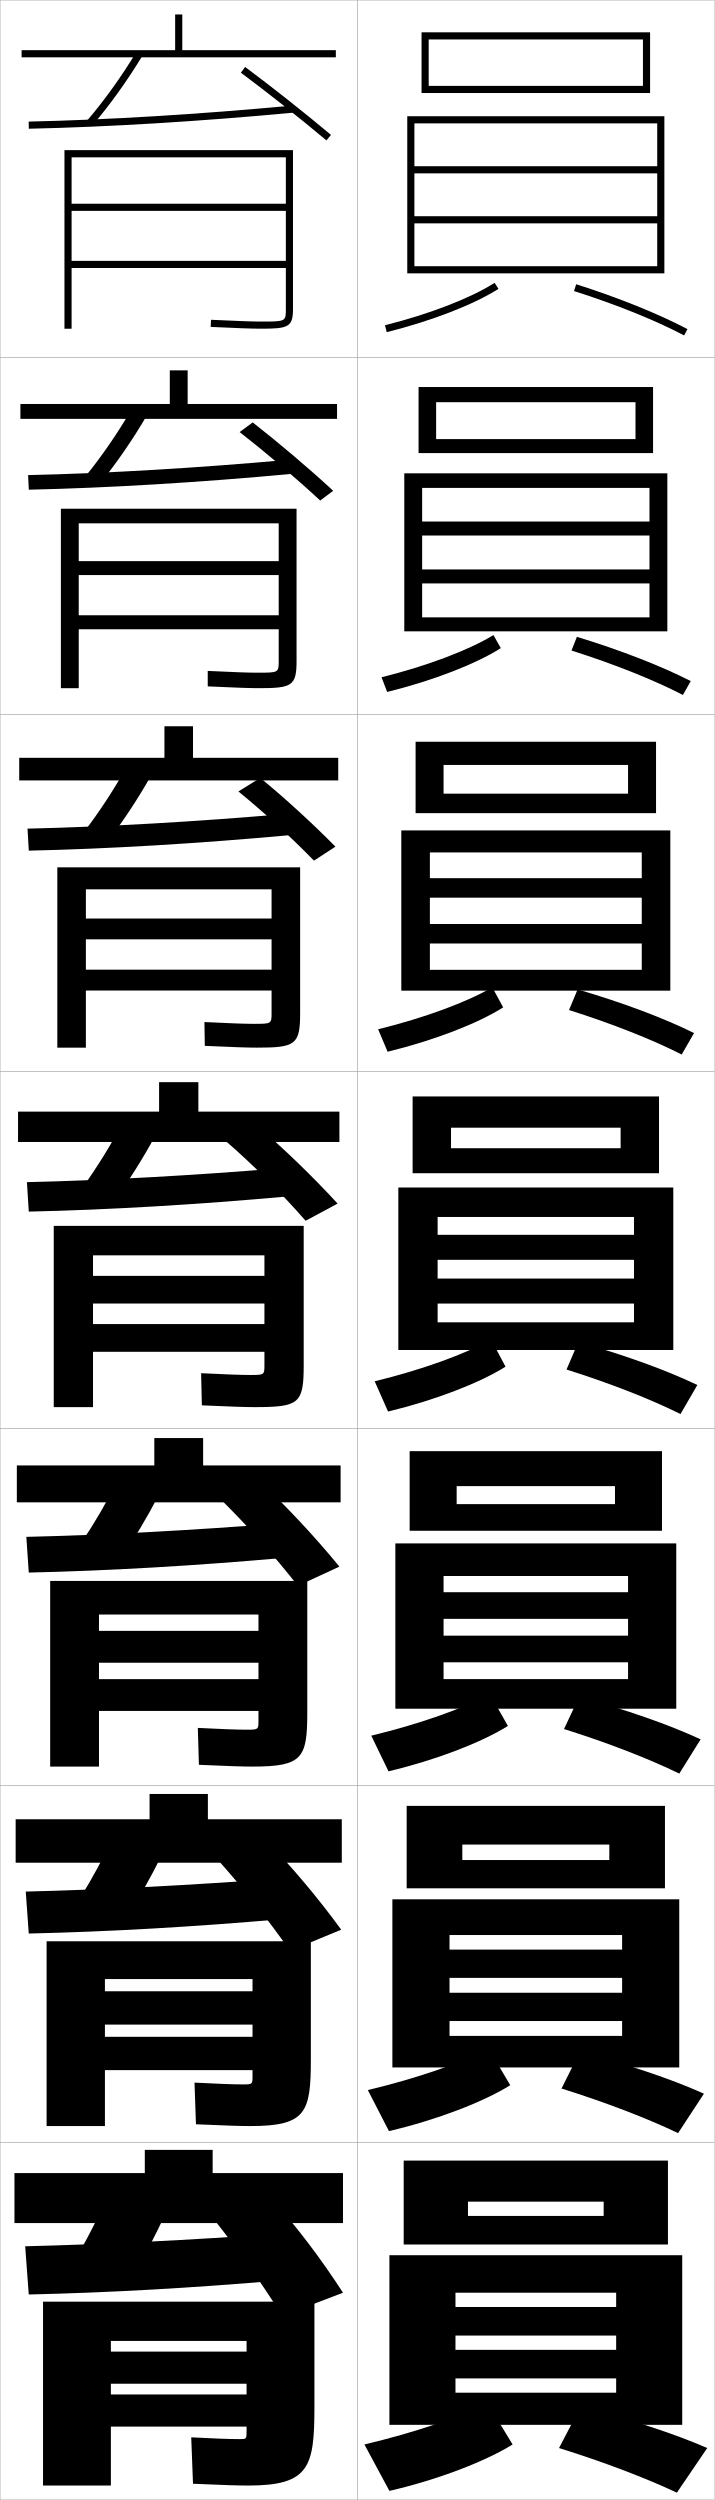
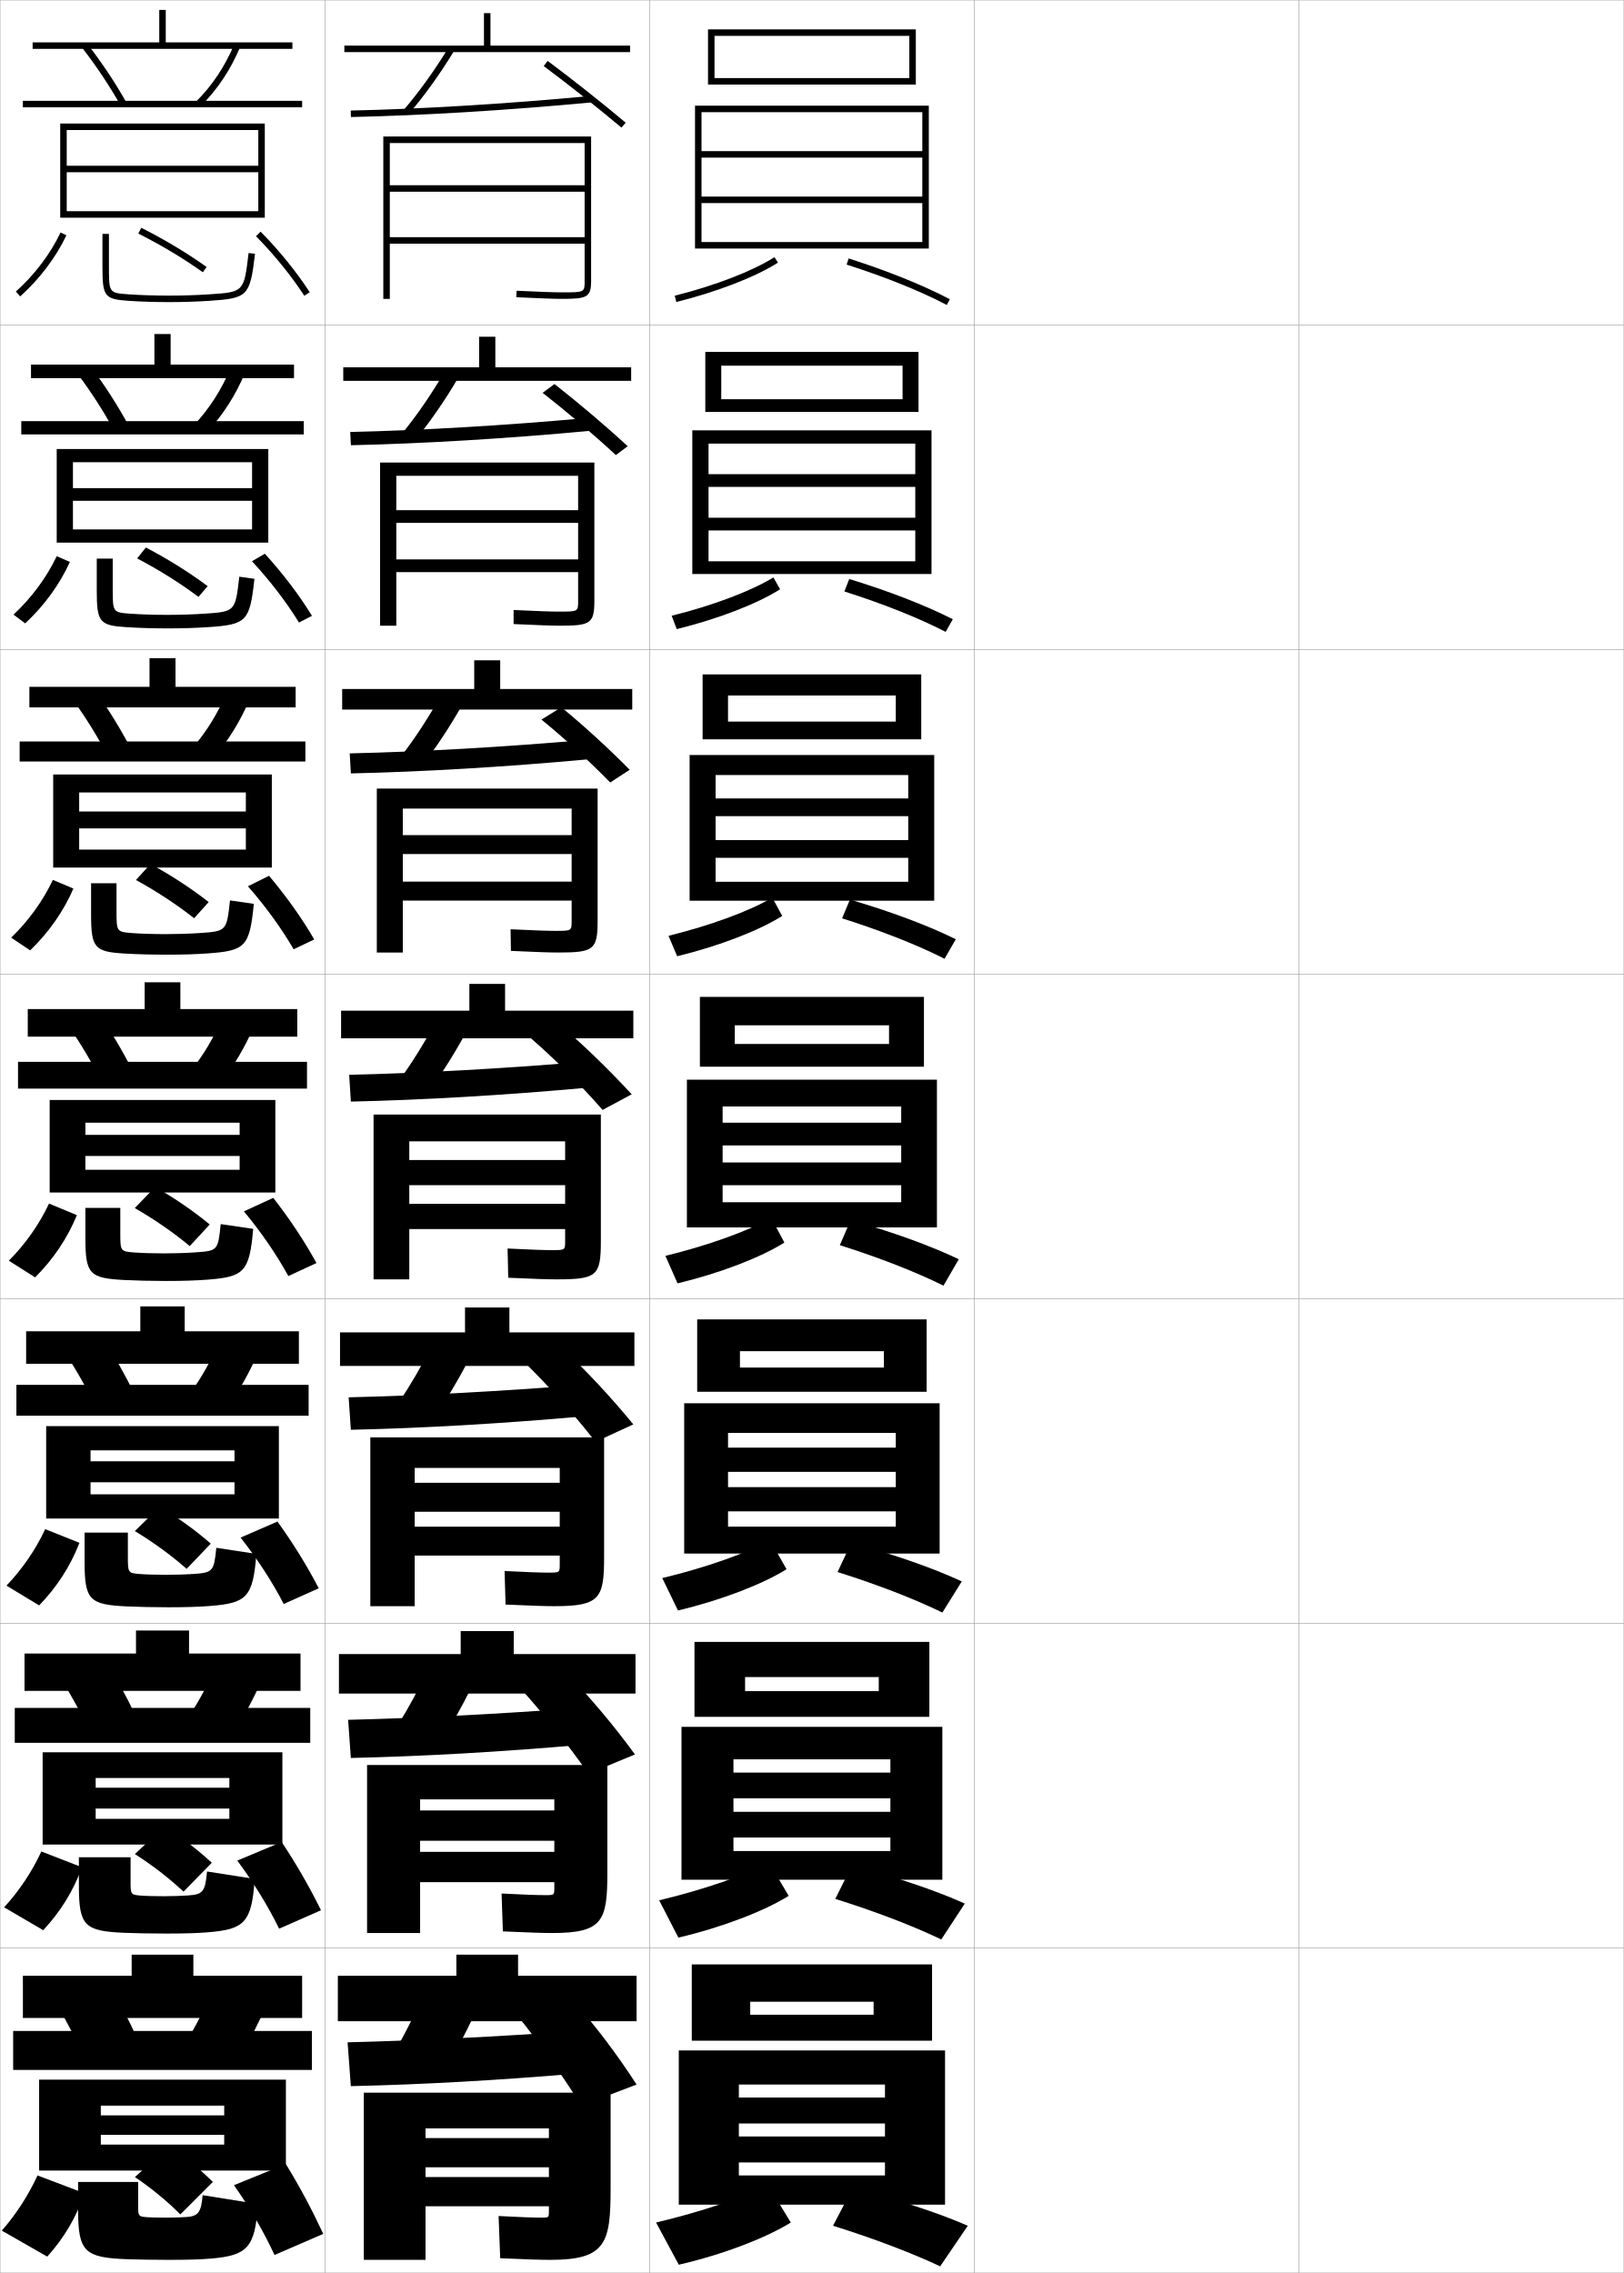
- <svg xmlns="http://www.w3.org/2000/svg" width="200.1" height="700.1" viewBox="0 0 200.1 700.1" overflow="visible" enable-background="new 0 0 200.1 700.1" xml:space="preserve">
+ <svg xmlns="http://www.w3.org/2000/svg" width="500.1" height="700.1" viewBox="0 0 500.1 700.1" overflow="visible" enable-background="new 0 0 500.1 700.1" xml:space="preserve">
  <g id="glyphs">
    <g>
      <rect x="0.05" y="0.05" fill="none" stroke="#999999" stroke-width="0.1" width="100" height="100" />
      <rect x="0.05" y="100.05" fill="none" stroke="#999999" stroke-width="0.1" width="100" height="100" />
      <rect x="0.05" y="200.05" fill="none" stroke="#999999" stroke-width="0.1" width="100" height="100" />
      <rect x="0.05" y="300.05" fill="none" stroke="#999999" stroke-width="0.1" width="100" height="100" />
      <rect x="0.05" y="400.05" fill="none" stroke="#999999" stroke-width="0.1" width="100" height="100" />
      <rect x="0.05" y="500.05" fill="none" stroke="#999999" stroke-width="0.1" width="100" height="100" />
      <rect x="0.05" y="600.05" fill="none" stroke="#999999" stroke-width="0.1" width="100" height="100" />
      <rect x="100.05" y="0.05" fill="none" stroke="#999999" stroke-width="0.1" width="100" height="100" />
      <rect x="100.05" y="100.05" fill="none" stroke="#999999" stroke-width="0.1" width="100" height="100" />
      <rect x="100.05" y="200.05" fill="none" stroke="#999999" stroke-width="0.1" width="100" height="100" />
      <rect x="100.05" y="300.05" fill="none" stroke="#999999" stroke-width="0.1" width="100" height="100" />
      <rect x="100.05" y="400.05" fill="none" stroke="#999999" stroke-width="0.1" width="100" height="100" />
      <rect x="100.05" y="500.05" fill="none" stroke="#999999" stroke-width="0.1" width="100" height="100" />
      <rect x="100.05" y="600.05" fill="none" stroke="#999999" stroke-width="0.1" width="100" height="100" />
-     </g>
-     <g>
-       <g>
-         <path d="M107.807,91.08l0.486,1.939c12.677-3.181,24.375-7.714,31.294-12.127       l-1.074-1.686C131.764,83.51,120.285,87.948,107.807,91.08z" />
-         <path d="M160.746,81.503c11.843,3.776,22.794,8.191,30.837,12.432l0.934-1.77       c-8.145-4.293-19.212-8.757-31.163-12.568L160.746,81.503z" />
-       </g>
-       <g>
-         <path d="M106.847,189.659l1.572,4.116c12.859-3.18,24.815-7.818,31.829-12.272       l-2.062-3.655C131.26,182.077,119.568,186.498,106.847,189.659z" />
-         <path d="M160.046,182.177c11.946,3.793,23.057,8.231,31.198,12.443l2.195-3.891       c-8.326-4.252-19.653-8.658-31.886-12.39L160.046,182.177z" />
-       </g>
-       <g>
-         <path d="M105.888,288.237l2.657,6.292c13.041-3.179,25.256-7.921,32.363-12.417       l-3.049-5.624C130.756,280.643,118.853,285.048,105.888,288.237z" />
-         <path d="M159.347,282.852c12.048,3.81,23.318,8.27,31.558,12.454l3.456-6.013       c-8.509-4.212-20.094-8.559-32.608-12.212L159.347,282.852z" />
-       </g>
-       <g>
-         <path d="M104.929,386.815l3.742,8.469c13.223-3.178,25.696-8.025,32.897-12.562       l-4.037-7.594C130.252,379.21,118.136,383.598,104.929,386.815z" />
-         <path d="M158.647,383.526c12.151,3.827,23.58,8.31,31.919,12.466l4.717-8.135       c-8.69-4.171-20.534-8.46-33.331-12.034L158.647,383.526z" />
-       </g>
-       <g>
-         <path d="M103.969,486.06l4.828,9.979c13.405-3.177,26.136-8.13,33.432-12.708       l-5.025-8.896C129.748,478.442,117.419,482.814,103.969,486.06z" />
-         <path d="M157.948,484.2c12.254,3.845,23.842,8.35,32.279,12.478l5.978-9.59       c-8.873-4.131-20.975-8.361-34.054-11.856L157.948,484.2z" />
-       </g>
-       <g>
-         <path d="M103.009,585.305l5.914,11.49c13.587-3.177,26.577-8.234,33.966-12.854       l-6.012-10.198C129.244,577.676,116.704,582.03,103.009,585.305z" />
-         <path d="M157.249,584.875c12.356,3.861,24.104,8.389,32.64,12.489l7.239-11.045       c-9.055-4.091-21.415-8.263-34.777-11.679L157.249,584.875z" />
-       </g>
-       <g>
-         <path d="M102.05,684.55l7,13c13.769-3.176,27.017-8.339,34.5-13l-7-11.5       C128.74,676.909,115.987,681.247,102.05,684.55z" />
-         <path d="M156.55,685.55c12.459,3.878,24.366,8.428,33,12.5l8.5-12.5       c-9.237-4.05-21.855-8.164-35.5-11.5L156.55,685.55z" />
-       </g>
-     </g>
-     <g>
-       <polygon points="120.05,24.05 120.05,26.05 182.05,26.05 182.05,9.05       118.05,9.05 118.05,26.05 120.05,26.05 120.05,11.05 180.05,11.05       180.05,24.05 " />
-       <polygon points="184.05,74.55 116.05,74.55 116.05,76.55 186.05,76.55       186.05,32.55 114.05,32.55 114.05,76.55 116.05,76.55 116.05,34.55       184.05,34.55 184.05,46.55 116.05,46.55 116.05,48.55 184.05,48.55       184.05,60.55 116.05,60.55 116.05,62.55 184.05,62.55 " />
-     </g>
-     <g>
-       <g>
-         <polygon points="122.133,122.966 122.133,126.883 182.883,126.883 182.883,108.383        117.216,108.383 117.216,126.883 122.133,126.883 122.133,112.633 177.966,112.633        177.966,122.966 " />
-         <polygon points="186.883,176.8 186.883,132.549 113.216,132.549 113.216,176.8        118.216,176.8 118.216,136.633 181.883,136.633 181.883,146.049 118.216,146.049        118.216,149.966 181.883,149.966 181.883,159.466 118.216,159.466 118.216,163.383        181.883,163.383 181.883,172.883 118.216,172.883 118.216,176.8 " />
-       </g>
-       <g>
-         <polygon points="124.216,222.258 124.216,227.716 183.716,227.716 183.716,207.716        116.383,207.716 116.383,227.716 124.216,227.716 124.216,214.216 175.883,214.216        175.883,222.258 " />
-         <polygon points="187.716,277.425 187.716,232.55 112.383,232.55 112.383,277.425        120.383,277.425 120.383,238.716 179.716,238.716 179.716,245.925 120.383,245.925        120.383,251.383 179.716,251.383 179.716,258.758 120.383,258.758 120.383,264.216        179.716,264.216 179.716,271.591 120.383,271.591 120.383,277.425 " />
-       </g>
-       <g>
-         <polygon points="126.3,321.55 126.3,328.55 184.55,328.55 184.55,307.05        115.55,307.05 115.55,328.55 126.3,328.55 126.3,315.8 173.8,315.8        173.8,321.55 " />
-         <polygon points="188.55,378.05 188.55,332.55 111.55,332.55 111.55,378.05        122.55,378.05 122.55,340.8 177.55,340.8 177.55,345.8 122.55,345.8        122.55,352.8 177.55,352.8 177.55,358.05 122.55,358.05 122.55,365.05        177.55,365.05 177.55,370.3 122.55,370.3 122.55,378.05 " />
-       </g>
-       <g>
-         <polygon points="127.883,421.216 127.883,428.675 185.383,428.675 185.383,406.384        114.717,406.384 114.717,428.675 127.883,428.675 127.883,416.175 172.217,416.175        172.217,421.216 " />
-         <polygon points="189.383,478.509 189.383,432.216 110.717,432.216 110.717,478.509        124.217,478.509 124.217,441.342 175.883,441.342 175.883,445.884 124.217,445.884        124.217,453.342 175.883,453.342 175.883,458.05 124.217,458.05 124.217,465.509        175.883,465.509 175.883,470.216 124.217,470.216 124.217,478.509 " />
-       </g>
-       <g>
-         <polygon points="129.466,520.883 129.466,528.8 186.216,528.8 186.216,505.717        113.883,505.717 113.883,528.8 129.466,528.8 129.466,516.55 170.633,516.55        170.633,520.883 " />
-         <polygon points="190.216,578.967 190.216,531.883 109.883,531.883 109.883,578.967        125.883,578.967 125.883,541.884 174.217,541.884 174.217,545.967 125.883,545.967        125.883,553.884 174.217,553.884 174.217,558.05 125.883,558.05 125.883,565.967        174.217,565.967 174.217,570.133 125.883,570.133 125.883,578.967 " />
-       </g>
-     </g>
-     <g>
-       <polygon points="131.05,620.55 131.05,628.55 187.05,628.55 187.05,605.05       113.05,605.05 113.05,628.55 131.05,628.55 131.05,616.55 169.05,616.55       169.05,620.55 " />
-       <polygon points="191.05,679.05 191.05,631.55 109.05,631.55 109.05,679.05       127.55,679.05 127.55,642.05 172.55,642.05 172.55,646.05 127.55,646.05       127.55,654.05 172.55,654.05 172.55,658.05 127.55,658.05 127.55,666.05       172.55,666.05 172.55,670.05 127.55,670.05 127.55,679.05 " />
-     </g>
-     <g>
-       <path d="M80.05,86.51c0,3.54,0,3.54-7,3.54c-2.363,0-6.275-0.14-13.953-0.499      l-0.094,1.998c7.711,0.36,11.649,0.501,14.047,0.501c7.641,0,9-0.41,9-5.54      V42.05h-64v50h2v-48h60v13h-60v2h60v14h-60v2h60V86.51z" />
-       <path d="M17.049,142.466v50.25h5v-46.167h56v10.583h-56v3.917h56v11.25h-56v3.917h56v8.884      c0,3.276-0.009,3.283-6,3.283c-2.42,0-6.457-0.145-13.878-0.499      l0.005,4.332c7.925,0.366,11.82,0.5,14.289,0.5      c9.273,0,10.583-0.607,10.583-7.616v-42.634H17.049z" />
-       <path d="M16.05,242.883v50.5h8v-44.333h52v8.167h-52v5.833h52v8.5h-52v5.833h52v6.307      c0,3.014-0.018,3.026-5,3.026c-2.477,0-6.637-0.149-13.802-0.5l0.104,6.666      c8.14,0.372,11.991,0.5,14.531,0.5c10.906,0,12.167-0.804,12.167-9.693      v-40.807H16.05z" />
-       <path d="M15.05,343.3v50.75h11v-42.5h48v5.75h-48v7.75h48v5.75h-48v7.75h48v3.73      c0,2.75-0.026,2.77-4,2.77c-2.533,0-6.818-0.154-13.727-0.5l0.203,9      c8.354,0.377,12.162,0.5,14.773,0.5c12.539,0,13.75-1.001,13.75-11.77v-38.98H15.05z" />
-     </g>
-     <path d="M14.05,442.716v52h13.667v-42.582h44.666v4.582H27.717v8.918h44.666v4.582     H27.717v8.918h44.666v2.736c0,2.486-0.034,2.514-3.333,2.514     c-2.59,0-6.999-0.16-13.651-0.5l0.303,10.332c8.568,0.384,12.333,0.5,15.016,0.5     c14.059,0,15.333-2.404,15.333-15.18v-36.82H14.05z" />
-     <path d="M13.05,543.633v51.75h16.333v-41.166h41.333v3.416H29.383v9.334h41.333v3.416     H29.383v9.334h41.333v1.743c0,2.224-0.042,2.257-2.667,2.257     c-2.646,0-7.18-0.164-13.576-0.5l0.401,11.666c8.783,0.39,12.504,0.5,15.258,0.5     c15.579,0,16.917-3.808,16.917-18.59v-33.16H13.05z" />
-     <path d="M69.05,681.05c0,1.961-0.05,2-2,2c-2.702,0-7.36-0.169-13.5-0.5l0.5,13     c8.998,0.396,12.676,0.5,15.5,0.5c17.1,0,18.5-5.212,18.5-22v-29.5h-76v51.5h19v-40.5h38v3h-38v9h38v3h-38     v9h38V681.05z" />
-     <g>
-       <g>
-         <path d="M24.29,33.899l1.52,1.301c4.977-5.815,9.852-12.604,14.096-19.634       l-1.711-1.033C34.005,21.47,29.197,28.167,24.29,33.899z" />
-         <path d="M8.028,34.05l0.043,2c21.938-0.472,48.244-2.071,74.072-4.504l-0.188-1.992       C56.175,31.982,29.921,33.579,8.028,34.05z" />
-         <path d="M67.452,20.352c7.52,5.599,16.697,12.865,23.954,18.964l1.287-1.531       c-7.284-6.121-16.499-13.416-24.046-19.036L67.452,20.352z" />
-       </g>
-       <g>
-         <path d="M23.917,133.425l3.933,2.167c4.713-5.789,9.274-12.402,13.246-19.195       l-4.259-1.777C32.968,121.279,28.522,127.746,23.917,133.425z" />
-         <path d="M7.865,133.05l0.202,4.083c22.033-0.479,47.847-2.029,73.561-4.419       l-0.406-3.994C55.664,131.04,29.885,132.562,7.865,133.05z" />
-         <path d="M67.108,120.994c7.283,5.68,15.674,12.78,22.558,19.171l3.646-2.726       c-6.976-6.444-15.395-13.559-22.549-19.147L67.108,120.994z" />
-       </g>
-       <g>
-         <path d="M23.543,232.95l6.346,3.034c4.449-5.763,8.697-12.2,12.397-18.756       l-6.807-2.521C31.931,221.089,27.848,227.325,23.543,232.95z" />
-         <path d="M7.702,232.05l0.362,6.167c22.127-0.485,47.448-1.988,73.048-4.335       l-0.625-5.995C55.153,230.097,29.848,231.545,7.702,232.05z" />
-         <path d="M66.765,221.637c7.047,5.761,14.65,12.694,21.161,19.378l6.005-3.92       c-6.667-6.768-14.289-13.701-21.052-19.257L66.765,221.637z" />
-       </g>
-     </g>
-     <g>
-       <g>
-         <path d="M30.05,615.05c-2.266,5.279-4.902,10.592-8,16l15,6.5       c3.395-5.66,6.389-11.392,9-17L30.05,615.05z" />
-         <path d="M7.05,629.05l1,13.5c22.504-0.512,45.854-1.824,71-4l-1.5-13       C53.107,627.325,29.702,628.477,7.05,629.05z" />
-         <path d="M59.55,621.05c7.28,9.155,13.367,17.782,19.5,27.5l17-6.5       c-6.155-9.512-12.74-18.211-20.5-27L59.55,621.05z" />
-       </g>
-       <g>
-         <path d="M22.423,531.524l12.92,5.634c3.658-5.687,6.966-11.594,9.85-17.439       l-13.786-4.755C28.821,520.519,25.822,526.062,22.423,531.524z" />
-         <path d="M7.213,529.717l0.84,11.75c22.41-0.506,46.253-1.866,71.512-4.085       l-1.281-11.332C53.619,527.935,29.738,529.16,7.213,529.717z" />
-         <path d="M60.72,520.501c7.43,8.336,14.091,16.687,20.508,25.82l14.321-5.938       c-6.593-9.04-13.682-17.433-21.354-25.408L60.72,520.501z" />
-       </g>
-       <g>
-         <path d="M22.797,432l10.84,4.767c3.921-5.712,7.542-11.796,10.698-17.878       l-11.57-4.011C29.858,420.709,26.498,426.483,22.797,432z" />
-         <path d="M7.376,430.383l0.681,10c22.315-0.498,46.651-1.906,72.024-4.168l-1.062-9.664       C54.13,428.544,29.775,429.845,7.376,430.383z" />
-         <path d="M61.891,419.953c7.58,7.517,14.814,15.589,21.516,24.14l11.643-5.376       c-7.031-8.568-14.624-16.654-22.209-23.817L61.891,419.953z" />
-       </g>
-       <g>
-         <path d="M23.17,332.475L31.93,336.375c4.186-5.737,8.12-11.998,11.548-18.317       l-9.355-3.266C30.895,320.899,27.173,326.904,23.17,332.475z" />
-         <path d="M7.539,331.05l0.521,8.25c22.222-0.492,47.05-1.947,72.536-4.252       l-0.844-7.996C54.642,329.153,29.812,330.528,7.539,331.05z" />
-         <path d="M63.061,319.404c7.729,6.697,15.538,14.493,22.524,22.46l8.965-4.814       c-7.469-8.096-15.565-15.876-23.063-22.226L63.061,319.404z" />
-       </g>
-     </g>
-     <g>
-       <polygon points="51.05,4.05 49.05,4.05 49.05,14.05 6.05,14.05 6.05,16.05       94.05,16.05 94.05,14.05 51.05,14.05 " />
-       <polygon points="94.383,113.133 94.383,117.299 5.716,117.299 5.716,113.133       47.55,113.133 47.55,103.716 52.549,103.716 52.549,113.133 " />
-       <polygon points="94.717,212.217 94.717,218.55 5.383,218.55 5.383,212.217       46.05,212.217 46.05,203.383 54.05,203.383 54.05,212.217 " />
-       <polygon points="95.05,311.3 95.05,319.8 5.05,319.8 5.05,311.3       44.55,311.3 44.55,303.05 55.55,303.05 55.55,311.3 " />
-       <polygon points="95.383,410.383 95.383,420.716 4.716,420.716 4.716,410.383       43.216,410.383 43.216,402.716 56.883,402.716 56.883,410.383 " />
-       <polygon points="95.716,509.467 95.716,521.633 4.383,521.633 4.383,509.467       41.883,509.467 41.883,502.383 58.216,502.383 58.216,509.467 " />
-       <polygon points="96.05,608.55 59.55,608.55 59.55,602.05 40.55,602.05       40.55,608.55 4.05,608.55 4.05,622.55 96.05,622.55 " />
-     </g>
+       <rect x="200.05" y="0.05" fill="none" stroke="#999999" stroke-width="0.1" width="100" height="100" />
+       <rect x="200.05" y="100.05" fill="none" stroke="#999999" stroke-width="0.1" width="100" height="100" />
+       <rect x="200.05" y="200.05" fill="none" stroke="#999999" stroke-width="0.1" width="100" height="100" />
+       <rect x="200.05" y="300.05" fill="none" stroke="#999999" stroke-width="0.1" width="100" height="100" />
+       <rect x="200.05" y="400.05" fill="none" stroke="#999999" stroke-width="0.1" width="100" height="100" />
+       <rect x="200.05" y="500.05" fill="none" stroke="#999999" stroke-width="0.1" width="100" height="100" />
+       <rect x="200.05" y="600.05" fill="none" stroke="#999999" stroke-width="0.1" width="100" height="100" />
+       <rect x="300.05" y="0.05" fill="none" stroke="#999999" stroke-width="0.1" width="100" height="100" />
+       <rect x="300.05" y="100.05" fill="none" stroke="#999999" stroke-width="0.1" width="100" height="100" />
+       <rect x="300.05" y="200.05" fill="none" stroke="#999999" stroke-width="0.1" width="100" height="100" />
+       <rect x="300.05" y="300.05" fill="none" stroke="#999999" stroke-width="0.1" width="100" height="100" />
+       <rect x="300.05" y="400.05" fill="none" stroke="#999999" stroke-width="0.1" width="100" height="100" />
+       <rect x="300.05" y="500.05" fill="none" stroke="#999999" stroke-width="0.1" width="100" height="100" />
+       <rect x="300.05" y="600.05" fill="none" stroke="#999999" stroke-width="0.1" width="100" height="100" />
+       <rect x="400.05" y="0.05" fill="none" stroke="#999999" stroke-width="0.1" width="100" height="100" />
+       <rect x="400.05" y="100.05" fill="none" stroke="#999999" stroke-width="0.1" width="100" height="100" />
+       <rect x="400.05" y="200.05" fill="none" stroke="#999999" stroke-width="0.1" width="100" height="100" />
+       <rect x="400.05" y="300.05" fill="none" stroke="#999999" stroke-width="0.1" width="100" height="100" />
+       <rect x="400.05" y="400.05" fill="none" stroke="#999999" stroke-width="0.1" width="100" height="100" />
+       <rect x="400.05" y="500.05" fill="none" stroke="#999999" stroke-width="0.1" width="100" height="100" />
+       <rect x="400.05" y="600.05" fill="none" stroke="#999999" stroke-width="0.1" width="100" height="100" />
+     </g>
+     <g>
+       <g>
+         <path d="M207.807,91.08l0.486,1.939c12.677-3.181,24.375-7.714,31.294-12.127       l-1.074-1.686C231.764,83.51,220.285,87.948,207.807,91.08z" />
+         <path d="M260.746,81.503c11.843,3.776,22.794,8.191,30.837,12.432l0.934-1.77       c-8.145-4.293-19.212-8.757-31.163-12.568L260.746,81.503z" />
+       </g>
+       <g>
+         <path d="M206.847,189.659l1.572,4.116c12.858-3.18,24.815-7.818,31.828-12.272       l-2.062-3.655C231.259,182.077,219.568,186.498,206.847,189.659z" />
+         <path d="M260.047,182.177c11.945,3.793,23.056,8.231,31.197,12.443l2.194-3.891       c-8.326-4.252-19.652-8.658-31.886-12.39L260.047,182.177z" />
+       </g>
+       <g>
+         <path d="M205.888,288.237l2.657,6.292c13.041-3.179,25.256-7.921,32.363-12.417       l-3.049-5.624C230.756,280.643,218.852,285.048,205.888,288.237z" />
+         <path d="M259.347,282.852c12.049,3.81,23.318,8.27,31.559,12.454l3.456-6.013       c-8.509-4.212-20.094-8.559-32.608-12.212L259.347,282.852z" />
+       </g>
+       <g>
+         <path d="M204.929,386.815l3.742,8.469c13.223-3.178,25.696-8.025,32.897-12.562       l-4.037-7.594C230.252,379.21,218.136,383.598,204.929,386.815z" />
+         <path d="M258.647,383.526c12.151,3.827,23.58,8.31,31.919,12.466l4.717-8.135       c-8.69-4.171-20.534-8.46-33.331-12.034L258.647,383.526z" />
+       </g>
+       <g>
+         <path d="M203.969,486.06l4.828,9.979c13.405-3.177,26.137-8.13,33.432-12.708       l-5.024-8.896C229.748,478.442,217.419,482.814,203.969,486.06z" />
+         <path d="M257.948,484.2c12.254,3.845,23.842,8.35,32.279,12.478l5.978-9.59       c-8.873-4.131-20.975-8.361-34.054-11.856L257.948,484.2z" />
+       </g>
+       <g>
+         <path d="M203.009,585.305l5.915,11.49c13.586-3.177,26.576-8.234,33.966-12.854       l-6.013-10.198C229.244,577.676,216.704,582.03,203.009,585.305z" />
+         <path d="M257.249,584.875c12.356,3.861,24.104,8.389,32.64,12.489l7.239-11.045       c-9.056-4.091-21.415-8.263-34.777-11.679L257.249,584.875z" />
+       </g>
+       <g>
+         <path d="M202.05,684.55l7,13c13.769-3.176,27.017-8.339,34.5-13l-7-11.5       C228.74,676.909,215.987,681.247,202.05,684.55z" />
+         <path d="M256.55,685.55c12.459,3.878,24.366,8.428,33,12.5l8.5-12.5       c-9.237-4.05-21.855-8.164-35.5-11.5L256.55,685.55z" />
+       </g>
+     </g>
+     <g>
+       <polygon points="220.05,24.05 220.05,26.05 282.05,26.05 282.05,9.05       218.05,9.05 218.05,26.05 220.05,26.05 220.05,11.05 280.05,11.05       280.05,24.05 " />
+       <polygon points="284.05,74.55 216.05,74.55 216.05,76.55 286.05,76.55       286.05,32.55 214.05,32.55 214.05,76.55 216.05,76.55 216.05,34.55       284.05,34.55 284.05,46.55 216.05,46.55 216.05,48.55 284.05,48.55       284.05,60.55 216.05,60.55 216.05,62.55 284.05,62.55 " />
+     </g>
+     <g>
+       <g>
+         <polygon points="222.133,122.966 222.133,126.883 282.883,126.883 282.883,108.383        217.216,108.383 217.216,126.883 222.133,126.883 222.133,112.633 277.966,112.633        277.966,122.966 " />
+         <polygon points="286.883,176.8 286.883,132.549 213.216,132.549 213.216,176.8        218.216,176.8 218.216,136.633 281.883,136.633 281.883,146.049 218.216,146.049        218.216,149.966 281.883,149.966 281.883,159.466 218.216,159.466 218.216,163.383        281.883,163.383 281.883,172.883 218.216,172.883 218.216,176.8 " />
+       </g>
+       <g>
+         <polygon points="224.216,222.258 224.216,227.716 283.716,227.716 283.716,207.716        216.383,207.716 216.383,227.716 224.216,227.716 224.216,214.216 275.883,214.216        275.883,222.258 " />
+         <polygon points="287.716,277.425 287.716,232.55 212.383,232.55 212.383,277.425        220.383,277.425 220.383,238.716 279.716,238.716 279.716,245.925 220.383,245.925        220.383,251.383 279.716,251.383 279.716,258.758 220.383,258.758 220.383,264.216        279.716,264.216 279.716,271.591 220.383,271.591 220.383,277.425 " />
+       </g>
+       <g>
+         <polygon points="226.3,321.55 226.3,328.55 284.55,328.55 284.55,307.05        215.55,307.05 215.55,328.55 226.3,328.55 226.3,315.8 273.8,315.8        273.8,321.55 " />
+         <polygon points="288.55,378.05 288.55,332.55 211.55,332.55 211.55,378.05        222.55,378.05 222.55,340.8 277.55,340.8 277.55,345.8 222.55,345.8        222.55,352.8 277.55,352.8 277.55,358.05 222.55,358.05 222.55,365.05        277.55,365.05 277.55,370.3 222.55,370.3 222.55,378.05 " />
+       </g>
+       <g>
+         <polygon points="227.883,421.216 227.883,428.675 285.383,428.675 285.383,406.384        214.717,406.384 214.717,428.675 227.883,428.675 227.883,416.175 272.217,416.175        272.217,421.216 " />
+         <polygon points="289.383,478.509 289.383,432.216 210.717,432.216 210.717,478.509        224.217,478.509 224.217,441.342 275.884,441.342 275.884,445.884 224.217,445.884        224.217,453.342 275.884,453.342 275.884,458.05 224.217,458.05 224.217,465.509        275.884,465.509 275.884,470.216 224.217,470.216 224.217,478.509 " />
+       </g>
+       <g>
+         <polygon points="229.466,520.883 229.466,528.8 286.216,528.8 286.216,505.717        213.883,505.717 213.883,528.8 229.466,528.8 229.466,516.55 270.634,516.55        270.634,520.883 " />
+         <polygon points="290.216,578.967 290.216,531.883 209.883,531.883 209.883,578.967        225.883,578.967 225.883,541.884 274.217,541.884 274.217,545.967 225.883,545.967        225.883,553.884 274.217,553.884 274.217,558.05 225.883,558.05 225.883,565.967        274.217,565.967 274.217,570.133 225.883,570.133 225.883,578.967 " />
+       </g>
+     </g>
+     <g>
+       <polygon points="231.05,620.55 231.05,628.55 287.05,628.55 287.05,605.05       213.05,605.05 213.05,628.55 231.05,628.55 231.05,616.55 269.05,616.55       269.05,620.55 " />
+       <polygon points="291.05,679.05 291.05,631.55 209.05,631.55 209.05,679.05       227.55,679.05 227.55,642.05 272.55,642.05 272.55,646.05 227.55,646.05       227.55,654.05 272.55,654.05 272.55,658.05 227.55,658.05 227.55,666.05       272.55,666.05 272.55,670.05 227.55,670.05 227.55,679.05 " />
+     </g>
+     <g>
+       <path d="M180.05,86.51c0,3.54,0,3.54-7,3.54c-2.363,0-6.275-0.14-13.953-0.499      l-0.094,1.998c7.711,0.36,11.649,0.501,14.047,0.501c7.641,0,9-0.41,9-5.54      V42.05h-64v50h2v-48h60v13h-60v2h60v14h-60v2h60V86.51z" />
+       <path d="M117.05,142.466v50.25h5v-46.167h56v10.583h-56v3.917h56v11.25h-56v3.917h56      v8.884c0,3.276-0.009,3.283-6,3.283c-2.42,0-6.456-0.145-13.877-0.499      l0.005,4.332c7.926,0.366,11.821,0.5,14.29,0.5      c9.273,0,10.583-0.607,10.583-7.616v-42.634H117.05z" />
+       <path d="M116.05,242.883v50.5h8v-44.333h52v8.167h-52v5.833h52v8.5h-52v5.833h52v6.307      c0,3.014-0.018,3.026-5,3.026c-2.477,0-6.637-0.149-13.802-0.5l0.104,6.666      c8.14,0.372,11.991,0.5,14.531,0.5c10.906,0,12.167-0.804,12.167-9.693      v-40.807H116.05z" />
+       <path d="M115.05,343.3v50.75h11v-42.5h48v5.75h-48v7.75h48v5.75h-48v7.75h48v3.73      c0,2.75-0.026,2.77-4,2.77c-2.533,0-6.818-0.154-13.727-0.5l0.203,9      c8.354,0.377,12.162,0.5,14.773,0.5c12.539,0,13.75-1.001,13.75-11.77v-38.98H115.05z" />
+     </g>
+     <path d="M114.05,442.716v52h13.667v-42.582h44.666v4.582h-44.666v8.918h44.666v4.582     h-44.666v8.918h44.666v2.736c0,2.486-0.034,2.514-3.333,2.514     c-2.59,0-6.999-0.16-13.651-0.5l0.303,10.332c8.568,0.384,12.333,0.5,15.016,0.5     c14.059,0,15.333-2.404,15.333-15.18v-36.82H114.05z" />
+     <path d="M113.05,543.633v51.75h16.333v-41.166h41.333v3.416h-41.333v9.334h41.333     v3.416h-41.333v9.334h41.333v1.743c0,2.224-0.042,2.257-2.667,2.257     c-2.646,0-7.18-0.164-13.576-0.5l0.401,11.666c8.783,0.39,12.504,0.5,15.258,0.5     c15.579,0,16.917-3.808,16.917-18.59v-33.16H113.05z" />
+     <path d="M169.05,681.05c0,1.961-0.05,2-2,2c-2.702,0-7.36-0.169-13.5-0.5l0.5,13     c8.998,0.396,12.676,0.5,15.5,0.5c17.1,0,18.5-5.212,18.5-22v-29.5h-76v51.5h19v-40.5h38v3h-38v9h38v3h-38     v9h38V681.05z" />
+     <g>
+       <g>
+         <path d="M124.29,33.899l1.52,1.301c4.977-5.815,9.852-12.604,14.096-19.634       l-1.711-1.033C134.005,21.47,129.197,28.167,124.29,33.899z" />
+         <path d="M108.028,34.05l0.043,2c21.938-0.472,48.244-2.071,74.072-4.504       l-0.188-1.992C156.175,31.982,129.921,33.579,108.028,34.05z" />
+         <path d="M167.452,20.352c7.52,5.599,16.697,12.865,23.954,18.964l1.287-1.531       c-7.284-6.121-16.499-13.416-24.046-19.036L167.452,20.352z" />
+       </g>
+       <g>
+         <path d="M123.917,133.425l3.933,2.167c4.713-5.789,9.274-12.402,13.246-19.195       l-4.259-1.777C132.968,121.279,128.522,127.746,123.917,133.425z" />
+         <path d="M107.865,133.05l0.202,4.083c22.033-0.479,47.847-2.029,73.561-4.419       l-0.406-3.994C155.664,131.04,129.885,132.562,107.865,133.05z" />
+         <path d="M167.108,120.994c7.283,5.68,15.674,12.78,22.558,19.171l3.646-2.726       c-6.976-6.444-15.395-13.559-22.549-19.147L167.108,120.994z" />
+       </g>
+       <g>
+         <path d="M123.543,232.95l6.346,3.034c4.449-5.763,8.697-12.2,12.397-18.756       l-6.807-2.521C131.931,221.089,127.848,227.325,123.543,232.95z" />
+         <path d="M107.702,232.05l0.362,6.167c22.127-0.485,47.448-1.988,73.048-4.335       l-0.625-5.995C155.153,230.097,129.848,231.545,107.702,232.05z" />
+         <path d="M166.765,221.637c7.047,5.761,14.65,12.694,21.161,19.378l6.005-3.92       c-6.667-6.768-14.289-13.701-21.052-19.257L166.765,221.637z" />
+       </g>
+     </g>
+     <g>
+       <g>
+         <path d="M130.05,615.05c-2.266,5.279-4.902,10.592-8,16l15,6.5       c3.395-5.66,6.389-11.392,9-17L130.05,615.05z" />
+         <path d="M107.05,629.05l1,13.5c22.504-0.512,45.854-1.824,71-4l-1.5-13       C153.107,627.325,129.702,628.477,107.05,629.05z" />
+         <path d="M159.55,621.05c7.28,9.155,13.367,17.782,19.5,27.5l17-6.5       c-6.155-9.512-12.74-18.211-20.5-27L159.55,621.05z" />
+       </g>
+       <g>
+         <path d="M122.423,531.524l12.92,5.634c3.658-5.687,6.966-11.594,9.849-17.439       l-13.785-4.755C128.82,520.519,125.822,526.062,122.423,531.524z" />
+         <path d="M107.212,529.717l0.84,11.75c22.41-0.506,46.253-1.866,71.512-4.085       l-1.281-11.332C153.619,527.935,129.738,529.16,107.212,529.717z" />
+         <path d="M160.72,520.501c7.43,8.336,14.091,16.687,20.508,25.82l14.322-5.938       c-6.593-9.04-13.682-17.433-21.355-25.408L160.72,520.501z" />
+       </g>
+       <g>
+         <path d="M122.796,432l10.84,4.767c3.922-5.712,7.543-11.796,10.699-17.878       l-11.57-4.011C129.858,420.709,126.498,426.483,122.796,432z" />
+         <path d="M107.376,430.383l0.681,10c22.316-0.498,46.651-1.906,72.024-4.168       l-1.062-9.664C154.13,428.544,129.775,429.845,107.376,430.383z" />
+         <path d="M161.89,419.953c7.58,7.517,14.815,15.589,21.517,24.14l11.643-5.376       c-7.031-8.568-14.624-16.654-22.209-23.817L161.89,419.953z" />
+       </g>
+       <g>
+         <path d="M123.17,332.475l8.76,3.9c4.186-5.737,8.12-11.998,11.548-18.317       l-9.355-3.266C130.895,320.899,127.173,326.904,123.17,332.475z" />
+         <path d="M107.539,331.05l0.521,8.25c22.222-0.492,47.05-1.947,72.536-4.252       l-0.844-7.996C154.642,329.153,129.812,330.528,107.539,331.05z" />
+         <path d="M163.061,319.404c7.729,6.697,15.538,14.493,22.524,22.46l8.965-4.814       c-7.469-8.096-15.565-15.876-23.063-22.226L163.061,319.404z" />
+       </g>
+     </g>
+     <g>
+       <polygon points="151.05,4.05 149.05,4.05 149.05,14.05 106.05,14.05       106.05,16.05 194.05,16.05 194.05,14.05 151.05,14.05 " />
+       <polygon points="194.383,113.133 194.383,117.299 105.716,117.299 105.716,113.133       147.55,113.133 147.55,103.716 152.549,103.716 152.549,113.133 " />
+       <polygon points="194.717,212.217 194.717,218.55 105.383,218.55 105.383,212.217       146.05,212.217 146.05,203.383 154.05,203.383 154.05,212.217 " />
+       <polygon points="195.05,311.3 195.05,319.8 105.05,319.8 105.05,311.3       144.55,311.3 144.55,303.05 155.55,303.05 155.55,311.3 " />
+       <polygon points="195.383,410.383 195.383,420.716 104.716,420.716 104.716,410.383       143.216,410.383 143.216,402.716 156.883,402.716 156.883,410.383 " />
+       <polygon points="195.716,509.467 195.716,521.633 104.383,521.633 104.383,509.467       141.883,509.467 141.883,502.383 158.216,502.383 158.216,509.467 " />
+       <polygon points="196.05,608.55 159.55,608.55 159.55,602.05 140.55,602.05       140.55,608.55 104.05,608.55 104.05,622.55 196.05,622.55 " />
+     </g>
+     <g>
+       <path d="M0.55,687.05l14,8c5.227-5.798,8.933-12.106,11.5-19.5l-14.5-5.5      C8.769,676.123,5.006,681.961,0.55,687.05z" />
+       <path d="M62.401,676.131c-0.415,5.518-1.569,6.458-4.852,6.719      c-1.574,0.125-4.688,0.2-6.5,0.2c-2.766,0-5.353-0.077-6.5-0.2      c-1.759-0.189-2-0.471-2-2.947v-7.853h-18.5v8.657c0,12.891,2.052,14.646,15,15.143      c3.211,0.121,8.484,0.2,13,0.2c5.892,0,9.783-0.118,13-0.399      c10.941-0.957,13.595-3.191,14.365-16.811L62.401,676.131z" />
+       <path d="M65.55,672.05c-3.979-3.94-8.519-7.662-13.5-11l-10.5,9.5      c5.166,3.489,9.874,7.38,14,11.5L65.55,672.05z" />
+       <path d="M99.55,688.05c-3.507-7.538-7.043-14.181-11.5-21.5l-16,6.5      c4.889,6.946,9.068,14.124,12.5,21.5L99.55,688.05z" />
+     </g>
+     <g>
+       <path d="M1.271,587.467l12.031,7.045c5.345-5.718,9.276-12.089,11.956-19.386      l-12.526-4.856C9.893,576.428,5.943,582.369,1.271,587.467z" />
+       <path d="M63.76,576.431c-0.564,6.411-1.344,7.048-5.889,7.386      c-1.965,0.147-5.277,0.233-7.489,0.233c-3.033,0-5.924-0.088-7.488-0.233      c-2.478-0.229-2.678-0.463-2.678-3.89v-7.877H24.299v8.881      c0,12.299,1.81,13.868,13.988,14.386c3.292,0.141,8.43,0.233,12.929,0.233      c5.619,0,9.585-0.122,12.928-0.399c11.072-0.929,13.392-2.903,14.292-16.423      L63.76,576.431z" />
+       <path d="M65.23,573.747c-4.315-3.999-9.259-7.796-14.605-11.18l-9.089,8.497      c5.485,3.501,10.554,7.43,14.978,11.569L65.23,573.747z" />
+       <path d="M98.856,588.375c-3.614-7.344-7.433-13.954-12.104-21.025l-13.682,5.719      c5.016,6.745,9.357,13.784,12.896,20.975L98.856,588.375z" />
+     </g>
+     <g>
+       <path d="M1.994,488.385l10.062,6.089c5.464-5.637,9.621-12.07,12.412-19.272      l-10.552-4.211C11.018,477.233,6.88,483.278,1.994,488.385z" />
+       <path d="M66.62,476.731c-0.713,7.305-1.118,7.637-6.926,8.053      c-2.357,0.17-5.867,0.266-8.478,0.266c-3.299,0-6.496-0.099-8.476-0.266      c-3.196-0.27-3.357-0.457-3.357-4.833v-7.901H26.05v9.104      c0,11.708,1.567,13.091,12.977,13.628c3.372,0.161,8.375,0.268,12.857,0.268      c5.345,0,9.388-0.125,12.855-0.4c11.203-0.899,13.189-2.614,14.219-16.033      L66.62,476.731z" />
+       <path d="M64.911,475.445c-4.651-4.058-9.999-7.932-15.711-11.36l-7.678,7.494      c5.805,3.514,11.234,7.48,15.956,11.64L64.911,475.445z" />
+       <path d="M98.163,489.201c-3.722-7.149-7.822-13.729-12.708-20.552l-11.362,4.938      c5.143,6.544,9.645,13.443,13.292,20.449L98.163,489.201z" />
+     </g>
+     <g>
+       <path d="M4.883,89.805l1.334,1.49C12.156,85.979,17.212,79.298,20.453,72.479      l-1.807-0.859C15.518,78.205,10.629,84.663,4.883,89.805z" />
+       <path d="M31.55,72.05v10c0,9.289,0.593,10.082,7.93,10.598      c3.694,0.26,8.158,0.402,12.57,0.402c4.253,0,8.598-0.139,12.566-0.401      c11.727-0.784,12.378-1.46,13.927-14.48l-1.986-0.236      c-1.429,12.01-1.429,12.01-12.073,12.721      c-3.924,0.26-8.225,0.397-12.434,0.397c-4.367,0-8.782-0.141-12.43-0.396      c-6.07-0.428-6.07-0.428-6.07-8.604v-10H31.55z" />
+       <path d="M42.601,71.943c7.083,3.563,13.953,7.686,19.867,11.919l1.164-1.625      c-5.996-4.294-12.958-8.471-20.133-12.081L42.601,71.943z" />
+       <path d="M78.837,72.751c5.652,5.738,10.796,12.082,14.875,18.345l1.676-1.092      c-4.15-6.373-9.381-12.824-15.125-18.655L78.837,72.751z" />
+     </g>
+     <g>
+       <path d="M4.16,189.303l3.587,2.705c5.821-5.396,10.652-12.016,13.78-18.93      l-4.064-1.762C14.393,177.816,9.692,184.17,4.16,189.303z" />
+       <path d="M73.697,177.631c-1.24,10.739-1.25,10.749-10.703,11.387      c-3.532,0.237-7.635,0.364-11.444,0.364c-4.101,0-8.21-0.13-11.442-0.364      c-5.351-0.388-5.391-0.435-5.391-7.661v-9.308h-4.917v9.776      c0,9.898,0.837,10.826,9.275,11.355c3.613,0.233,8.212,0.369,12.642,0.369      c4.526,0,8.795-0.135,12.639-0.401c11.596-0.813,12.581-1.749,14-14.869      L73.697,177.631z" />
+       <path d="M63.951,180.539c-5.66-4.235-12.218-8.336-19.027-11.901l-2.688,3.355      C49,175.544,55.509,179.627,61.125,183.842L63.951,180.539z" />
+       <path d="M96.081,189.678c-4.043-6.567-8.991-13.05-14.521-19.129l-3.965,2.321      c5.525,5.94,10.508,12.422,14.479,18.871L96.081,189.678z" />
+     </g>
+     <g>
+       <path d="M3.438,288.803l5.839,3.919c5.702-5.477,10.308-12.034,13.325-19.044      l-6.322-2.665C13.268,277.428,8.755,283.679,3.438,288.803z" />
+       <path d="M70.839,277.332c-1.051,9.469-1.072,9.487-9.333,10.053      c-3.141,0.215-7.046,0.332-10.456,0.332c-3.833,0-7.639-0.12-10.453-0.331      c-4.633-0.349-4.713-0.442-4.713-6.718v-8.617h-7.833v9.552      c0,10.507,1.081,11.57,10.62,12.114c3.533,0.207,8.267,0.334,12.714,0.334      c4.799,0,8.993-0.132,12.711-0.401c11.465-0.842,12.783-2.037,14.073-15.257      L70.839,277.332z" />
+       <path d="M64.271,277.841c-5.323-4.176-11.478-8.201-17.922-11.721l-4.478,4.923      c6.445,3.538,12.594,7.583,17.912,11.779L64.271,277.841z" />
+       <path d="M96.775,289.352c-3.936-6.761-8.602-13.276-13.917-19.603l-6.504,3.239      c5.398,6.142,10.22,12.763,14.083,19.397L96.775,289.352z" />
+     </g>
+     <g>
+       <path d="M2.716,388.302l8.092,5.134c5.583-5.557,9.964-12.053,12.868-19.158      l-8.579-3.567C12.143,377.039,7.817,383.187,2.716,388.302z" />
+       <path d="M67.979,377.031c-0.862,8.198-0.893,8.227-7.963,8.72      c-2.749,0.192-6.456,0.299-9.467,0.299c-3.566,0-7.067-0.109-9.465-0.299      c-3.915-0.309-4.035-0.449-4.035-5.775v-7.926h-10.75v9.328      c0,11.116,1.324,12.313,11.965,12.871c3.453,0.181,8.321,0.301,12.785,0.301      c5.072,0,9.19-0.129,12.783-0.4c11.334-0.871,12.986-2.326,14.146-15.646      L67.979,377.031z" />
+       <path d="M64.591,377.144c-4.987-4.117-10.738-8.066-16.816-11.541l-6.267,6.491      c6.125,3.525,11.915,7.531,16.934,11.709L64.591,377.144z" />
+       <path d="M97.469,389.026c-3.829-6.955-8.212-13.502-13.312-20.077l-9.043,4.158      c5.271,6.343,9.933,13.103,13.688,19.923L97.469,389.026z" />
+     </g>
+     <g>
+       <polygon points="51.05,13.05 51.05,3.05 49.05,3.05 49.05,13.05       10.05,13.05 10.05,15.05 90.05,15.05 90.05,13.05 " />
+       <polygon points="52.549,112.299 52.549,102.883 47.55,102.883 47.55,112.299       9.55,112.299 9.55,116.466 90.549,116.466 90.549,112.299 " />
+       <polygon points="54.05,211.55 54.05,202.716 46.05,202.716 46.05,211.55       9.05,211.55 9.05,217.883 91.05,217.883 91.05,211.55 " />
+       <polygon points="55.55,310.8 55.55,302.55 44.55,302.55 44.55,310.8       8.55,310.8 8.55,319.3 91.55,319.3 91.55,310.8 " />
+       <polygon points="56.883,410.05 56.883,402.383 43.216,402.383 43.216,410.05       8.05,410.05 8.05,420.05 92.049,420.05 92.049,410.05 " />
+       <polygon points="58.216,509.3 58.216,502.217 41.883,502.217 41.883,509.3       7.55,509.3 7.55,520.8 92.55,520.8 92.55,509.3 " />
+       <polygon points="59.55,608.55 59.55,602.05 40.55,602.05 40.55,608.55       7.05,608.55 7.05,621.55 93.05,621.55 93.05,608.55 " />
+     </g>
+     <g>
+       <g>
+         <path d="M25.259,14.661c4.529,5.854,8.428,11.703,11.92,17.881l1.741-0.984       c-3.541-6.262-7.492-12.189-12.08-18.119L25.259,14.661z" />
+         <path d="M60.345,31.341l1.41,1.418c5.209-5.188,9.32-11.354,12.219-18.325       l-1.848-0.768C69.33,20.394,65.366,26.341,60.345,31.341z" />
+         <rect x="7.05" y="31.05" width="86" height="2" />
+       </g>
+       <g>
+         <path d="M23.89,115.142c4.268,5.699,8.021,11.553,11.35,17.651l4.368-1.737       c-3.398-6.223-7.217-12.188-11.566-18.016L23.89,115.142z" />
+         <path d="M59.795,130.875l3.925,2.265c4.91-5.265,8.861-11.431,11.683-18.188       l-4.457-1.473C68.264,119.976,64.518,125.82,59.795,130.875z" />
+         <rect x="6.55" y="129.716" width="87" height="4.083" />
+       </g>
+       <g>
+         <path d="M22.522,215.624c4.008,5.543,7.613,11.402,10.78,17.421l6.995-2.49       c-3.255-6.184-6.943-12.186-11.054-17.913L22.522,215.624z" />
+         <path d="M59.247,230.411l6.44,3.112c4.611-5.341,8.402-11.506,11.146-18.05       l-7.065-2.178C67.198,219.559,63.67,225.3,59.247,230.411z" />
+         <rect x="6.05" y="228.383" width="88" height="6.167" />
+       </g>
+       <g>
+         <path d="M21.154,316.105c3.747,5.387,7.206,11.251,10.21,17.19l9.621-3.242       c-3.113-6.145-6.669-12.184-10.54-17.81L21.154,316.105z" />
+         <path d="M58.697,329.945l8.955,3.959c4.312-5.418,7.942-11.583,10.609-17.913       l-9.674-2.883C66.132,319.142,62.822,324.78,58.697,329.945z" />
+         <rect x="5.55" y="327.05" width="89" height="8.25" />
+       </g>
+       <g>
+         <path d="M19.953,416.587c3.486,5.23,6.799,11.101,9.64,16.96l11.914-3.995       c-2.97-6.105-6.394-12.181-10.027-17.706L19.953,416.587z" />
+         <path d="M58.314,429.479l11.137,4.807c4.012-5.495,7.483-11.659,10.073-17.775       l-11.949-3.589C65.231,418.725,62.141,424.26,58.314,429.479z" />
+         <rect x="5.05" y="426.55" width="90" height="9.5" />
+       </g>
+       <g>
+         <path d="M18.751,517.068c3.226,5.075,6.392,10.949,9.07,16.73l14.207-4.748       c-2.827-6.066-6.12-12.18-9.513-17.603L18.751,517.068z" />
+         <path d="M57.933,529.015l13.318,5.653c3.713-5.571,7.024-11.735,9.537-17.638       L66.562,512.736C64.333,518.307,61.46,523.739,57.933,529.015z" />
+         <rect x="4.55" y="526.05" width="91" height="10.75" />
+       </g>
+       <g>
+         <path d="M17.55,617.55c2.966,4.919,5.984,10.799,8.5,16.5l16.5-5.5       c-2.685-6.028-5.846-12.178-9-17.5L17.55,617.55z" />
+         <path d="M65.55,612.55c-2.117,5.34-4.771,10.669-8,16l15.5,6.5       c3.414-5.648,6.565-11.812,9-17.5L65.55,612.55z" />
+         <rect x="4.05" y="625.55" width="92" height="12" />
+       </g>
+     </g>
+     <polygon points="20.55,40.05 79.55,40.05 79.55,51.05 20.55,51.05      20.55,53.05 79.55,53.05 79.55,65.05 20.55,65.05 20.55,67.05      81.55,67.05 81.55,38.05 18.55,38.05 18.55,67.05 20.55,67.05 " />
+     <g>
+       <polygon points="22.466,142.366 77.633,142.366 77.633,150.349 22.466,150.349       22.466,154.25 77.633,154.25 77.633,163.066 22.466,163.066 22.466,167.133       82.633,167.133 82.633,138.3 17.466,138.3 17.466,167.133 22.466,167.133 " />
+       <polygon points="24.383,244.083 75.716,244.083 75.716,249.949 24.383,249.949       24.383,255.15 75.716,255.15 75.716,261.683 24.383,261.683 24.383,267.216       83.716,267.216 83.716,238.55 16.383,238.55 16.383,267.216 24.383,267.216 " />
+       <polygon points="26.3,345.8 73.8,345.8 73.8,349.55 26.3,349.55       26.3,356.05 73.8,356.05 73.8,360.3 26.3,360.3 26.3,367.3       84.8,367.3 84.8,338.8 15.3,338.8 15.3,367.3 26.3,367.3 " />
+       <polygon points="27.883,446.716 72.217,446.716 72.217,450.091 27.883,450.091       27.883,456.55 72.217,456.55 72.217,460.259 27.883,460.259 27.883,467.716       85.883,467.716 85.883,439.259 14.217,439.259 14.217,467.716 27.883,467.716 " />
+       <polygon points="29.466,547.633 70.633,547.633 70.633,550.633 29.466,550.633       29.466,557.05 70.633,557.05 70.633,560.217 29.466,560.217 29.466,568.133       86.966,568.133 86.966,539.717 13.133,539.717 13.133,568.133 29.466,568.133 " />
+     </g>
+     <polygon points="88.05,668.55 88.05,640.55 12.05,640.55 12.05,668.55      31.05,668.55 31.05,648.55 69.05,648.55 69.05,651.55 31.05,651.55      31.05,657.55 69.05,657.55 69.05,660.55 31.05,660.55 31.05,668.55 " />
  </g>
</svg>
